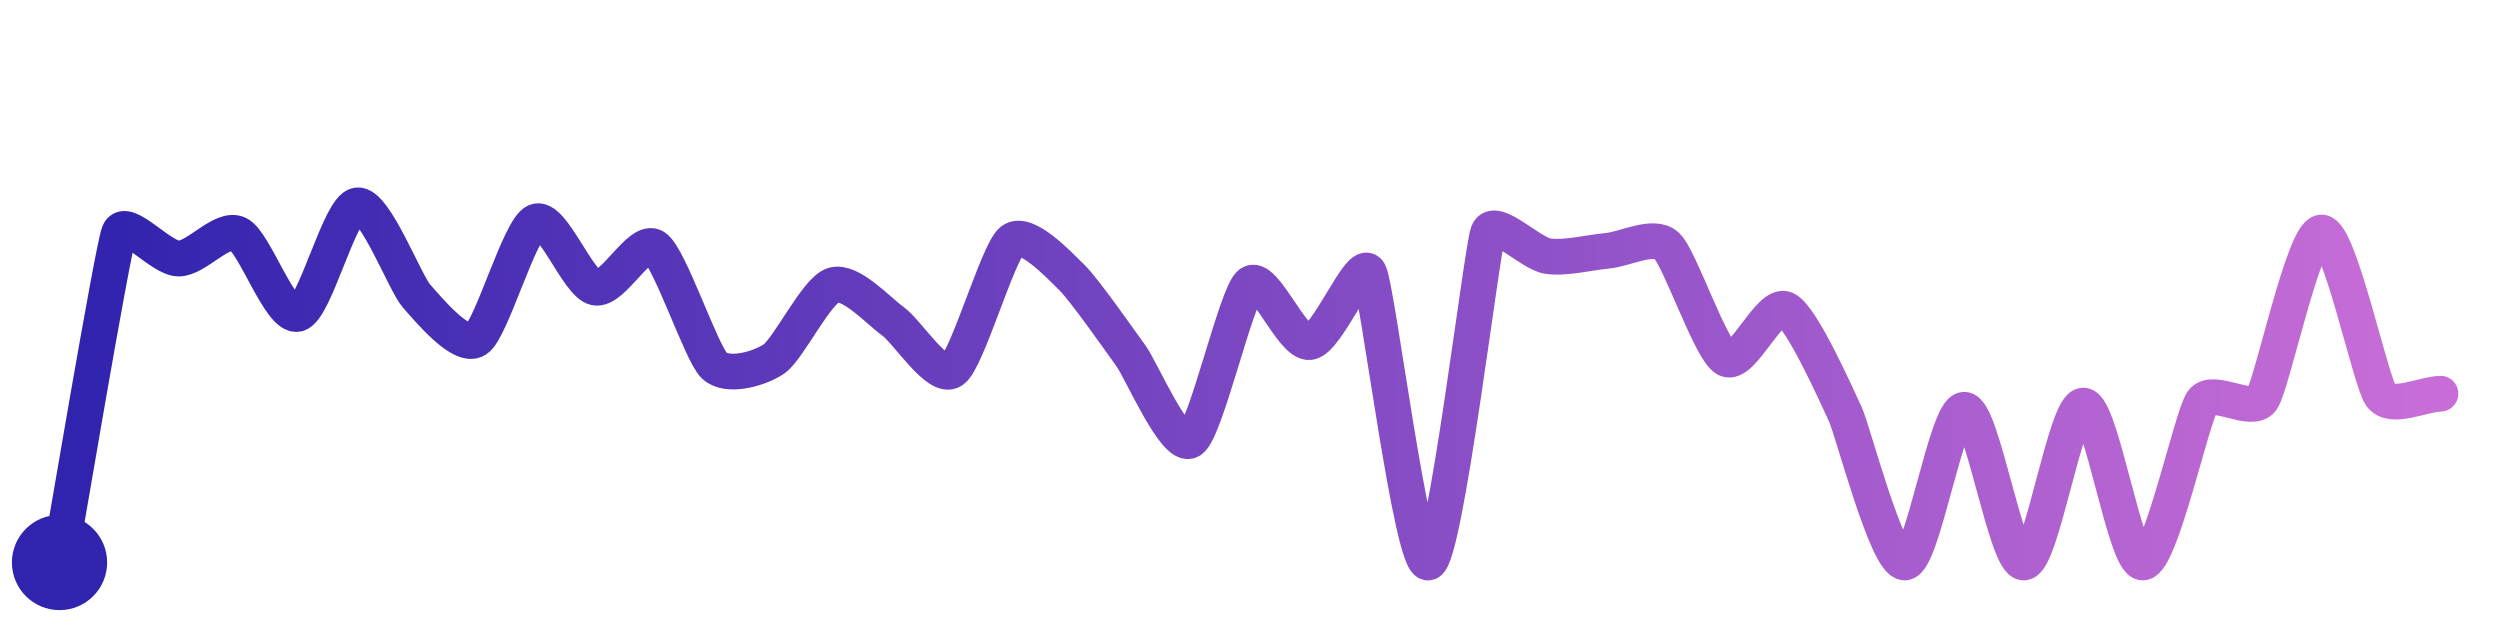
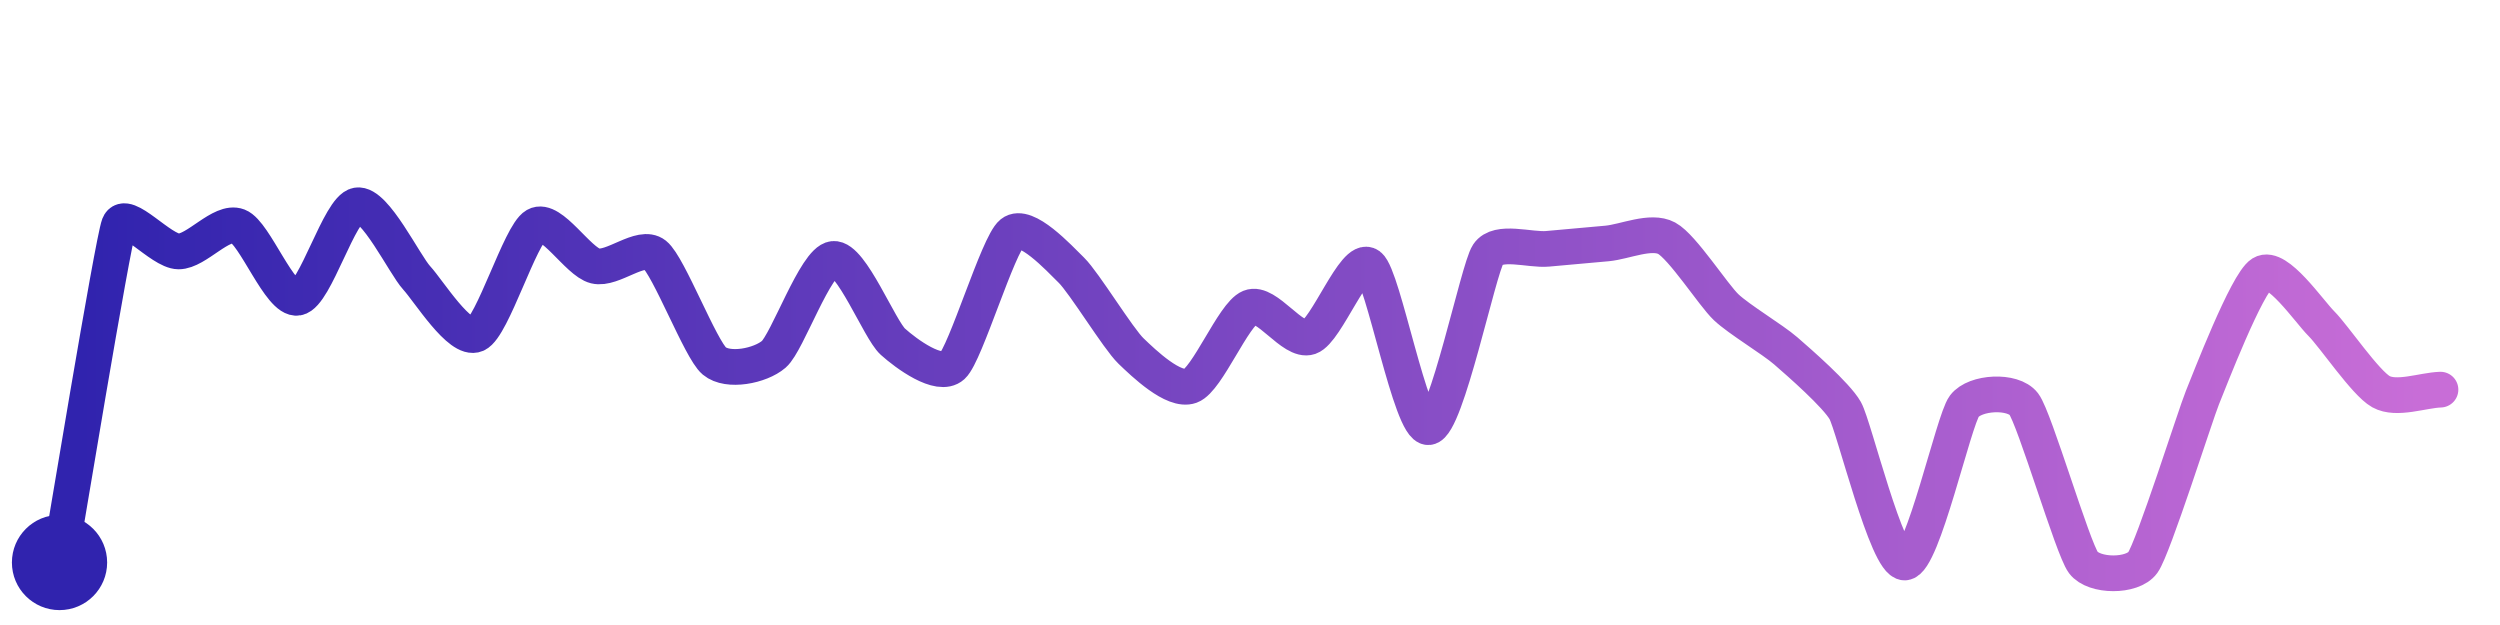
<svg xmlns="http://www.w3.org/2000/svg" width="200" height="50" viewBox="0 0 210 50">
  <defs>
    <linearGradient id="stroke" x1="0%" y1="0%" x2="100%" y2="0%">
      <stop stop-color="#3023AE" offset="0%" />
      <stop stop-color="#C86DD7" offset="100%" />
    </linearGradient>
  </defs>
-   <path stroke="url(#stroke)" stroke-width="3" stroke-linejoin="round" stroke-linecap="round" d="M5.00 46 C 5.27 44.52, 9.45 19.70, 10.00 18.30 S 13.50 20.46, 15.00 20.47 S 18.64 17.77, 20.00 18.40 S 23.54 25.47, 25.00 25.12 S 28.52 16.22, 30.00 16.00 S 34.00 22.51, 35.00 23.63 S 38.73 28.07, 40.00 27.28 S 43.63 17.97, 45.00 17.37 S 48.53 22.60, 50.00 22.91 S 53.75 18.68, 55.00 19.51 S 58.91 28.43, 60.00 29.46 S 63.76 29.75, 65.00 28.91 S 68.57 23.15, 70.00 22.70 S 73.78 24.86, 75.00 25.73 S 78.76 30.71, 80.00 29.87 S 83.82 19.90, 85.00 18.97 S 88.92 20.97, 90.00 22.02 S 94.12 27.43, 95.00 28.64 S 98.72 36.53, 100.00 35.75 S 103.84 23.54, 105.00 22.59 S 108.51 27.63, 110.00 27.49 S 114.29 20.31, 115.00 21.63 S 118.58 46.47, 120.00 46.00 S 124.46 19.69, 125.00 18.29 S 128.52 20.03, 130.00 20.26 S 133.51 19.95, 135.00 19.82 S 138.89 18.38, 140.00 19.39 S 143.68 28.19, 145.00 28.90 S 148.64 24.10, 150.00 24.73 S 154.36 32.18, 155.00 33.53 S 158.50 46.05, 160.00 46.00 S 163.50 33.17, 165.00 33.17 S 168.50 46.05, 170.00 46.00 S 173.50 32.82, 175.00 32.82 S 178.50 46.05, 180.00 46.00 S 184.12 33.69, 185.00 32.48 S 189.14 33.53, 190.00 32.31 S 193.50 18.33, 195.00 18.28 S 199.11 30.77, 200.00 31.98 S 203.50 31.86, 205.00 31.82" fill="none">
-     <animate attributeName="stroke-dashoffset" from="424.714" to="0" dur="2.2s" />
-     <animate attributeName="stroke-dasharray" from="424.714" to="424.714" />
+   <path stroke="url(#stroke)" stroke-width="3" stroke-linejoin="round" stroke-linecap="round" d="M5.00 46 C 5.26 44.52, 9.46 19.05, 10.00 17.65 S 13.50 19.86, 15.00 19.87 S 18.60 17.21, 20.00 17.75 S 23.52 24.02, 25.00 23.76 S 28.52 16.25, 30.00 16.00 S 33.98 20.98, 35.00 22.09 S 38.63 27.44, 40.00 26.84 S 43.70 18.43, 45.00 17.69 S 48.54 20.73, 50.00 21.09 S 53.83 19.21, 55.00 20.14 S 58.85 28.11, 60.00 29.07 S 63.86 29.49, 65.00 28.51 S 68.51 20.66, 70.00 20.50 S 73.88 26.44, 75.00 27.45 S 78.89 30.50, 80.00 29.49 S 83.83 19.28, 85.00 18.34 S 88.93 20.40, 90.00 21.45 S 93.92 27.19, 95.00 28.23 S 98.59 31.68, 100.00 31.17 S 103.61 25.14, 105.00 24.57 S 108.58 27.55, 110.00 27.06 S 113.80 20.15, 115.00 21.06 S 118.51 34.77, 120.00 34.63 S 124.17 21.36, 125.00 20.11 S 128.51 19.79, 130.00 19.65 S 133.51 19.34, 135.00 19.20 S 138.68 18.05, 140.00 18.76 S 143.91 23.53, 145.00 24.56 S 148.87 27.24, 150.00 28.22 S 154.26 31.93, 155.00 33.24 S 158.50 46.06, 160.00 46.00 S 164.10 34.07, 165.00 32.87 S 169.09 31.50, 170.00 32.69 S 174.10 44.80, 175.00 46.00 S 179.12 47.22, 180.00 46.00 S 184.43 33.55, 185.00 32.16 S 188.73 22.52, 190.00 21.73 S 193.94 24.88, 195.00 25.94 S 198.69 30.92, 200.00 31.65 S 203.50 31.53, 205.00 31.48" fill="none">
+     <animate attributeName="stroke-dashoffset" from="355.457" to="0" dur="2.2s" />
+     <animate attributeName="stroke-dasharray" from="355.457" to="355.457" />
  </path>
  <circle r="4" cx="5" cy="46" fill="#3023AE" />
-   <circle r="4" cx="205" cy="31.816" fill="#C86DD7" opacity="0">
+   <circle r="4" cx="205" cy="31.482" fill="#C86DD7" opacity="0">
    <animate attributeName="opacity" from="0" to="1" dur="0.1s" begin="2.2s" fill="freeze" />
  </circle>
</svg>
